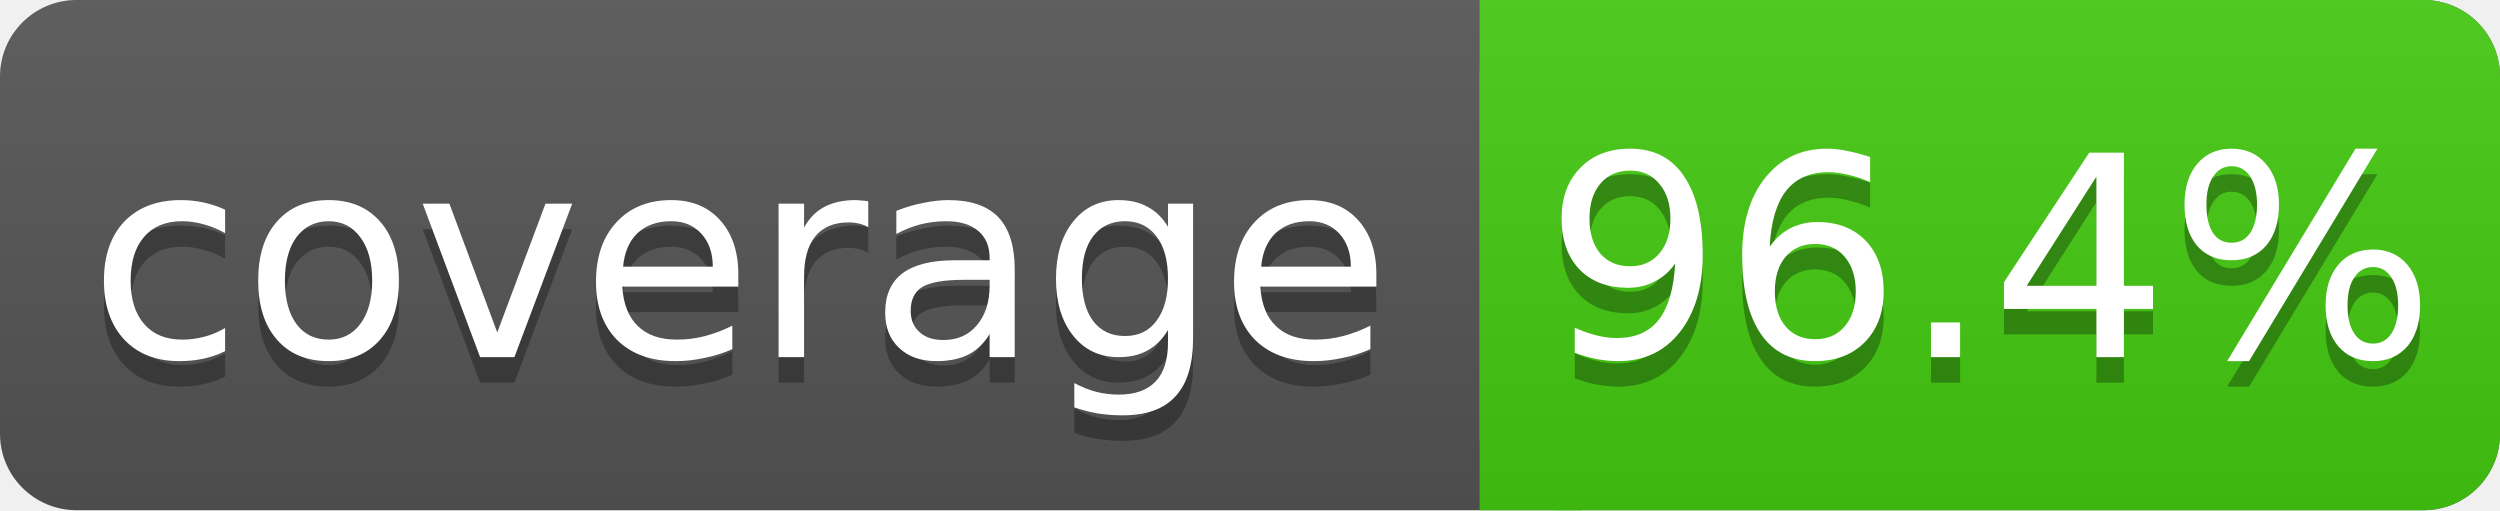
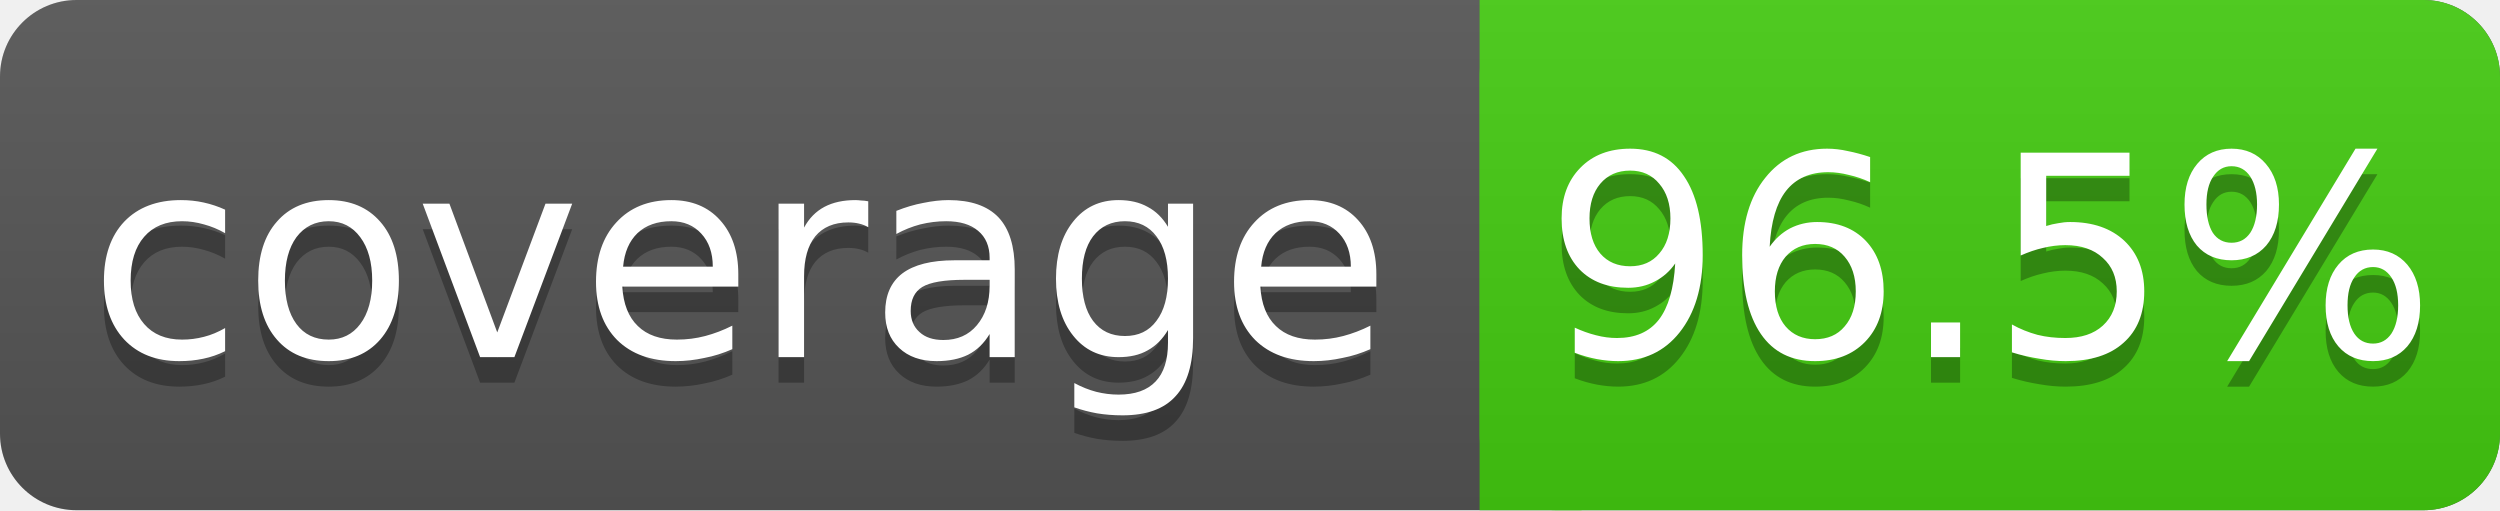
<svg xmlns="http://www.w3.org/2000/svg" width="98" height="20">
  <linearGradient id="s" x2="0" y2="100%">
    <stop offset="0" stop-color="#bbb" stop-opacity=".1" />
    <stop offset="1" stop-opacity=".1" />
  </linearGradient>
  <rect rx="3" width="98" height="20" fill="#555" />
  <rect rx="3" x="58" width="40" height="20" fill="#4c1" />
  <rect x="58" width="4" height="20" fill="#4c1" />
  <rect rx="3" width="98" height="20" fill="url(#s)" />
  <g fill="#fff" text-anchor="middle" font-family="DejaVu Sans,Verdana,Geneva,sans-serif" font-size="11">
    <text x="29" y="15" fill="#010101" fill-opacity=".3">coverage</text>
    <text x="29" y="14">coverage</text>
-     <text x="78" y="15" fill="#010101" fill-opacity=".3">96.4%</text>
-     <text x="78" y="14">96.4%</text>
+     <text x="78" y="15" fill="#010101" fill-opacity=".3">96.5%</text>
+     <text x="78" y="14">96.5%</text>
  </g>
</svg>
